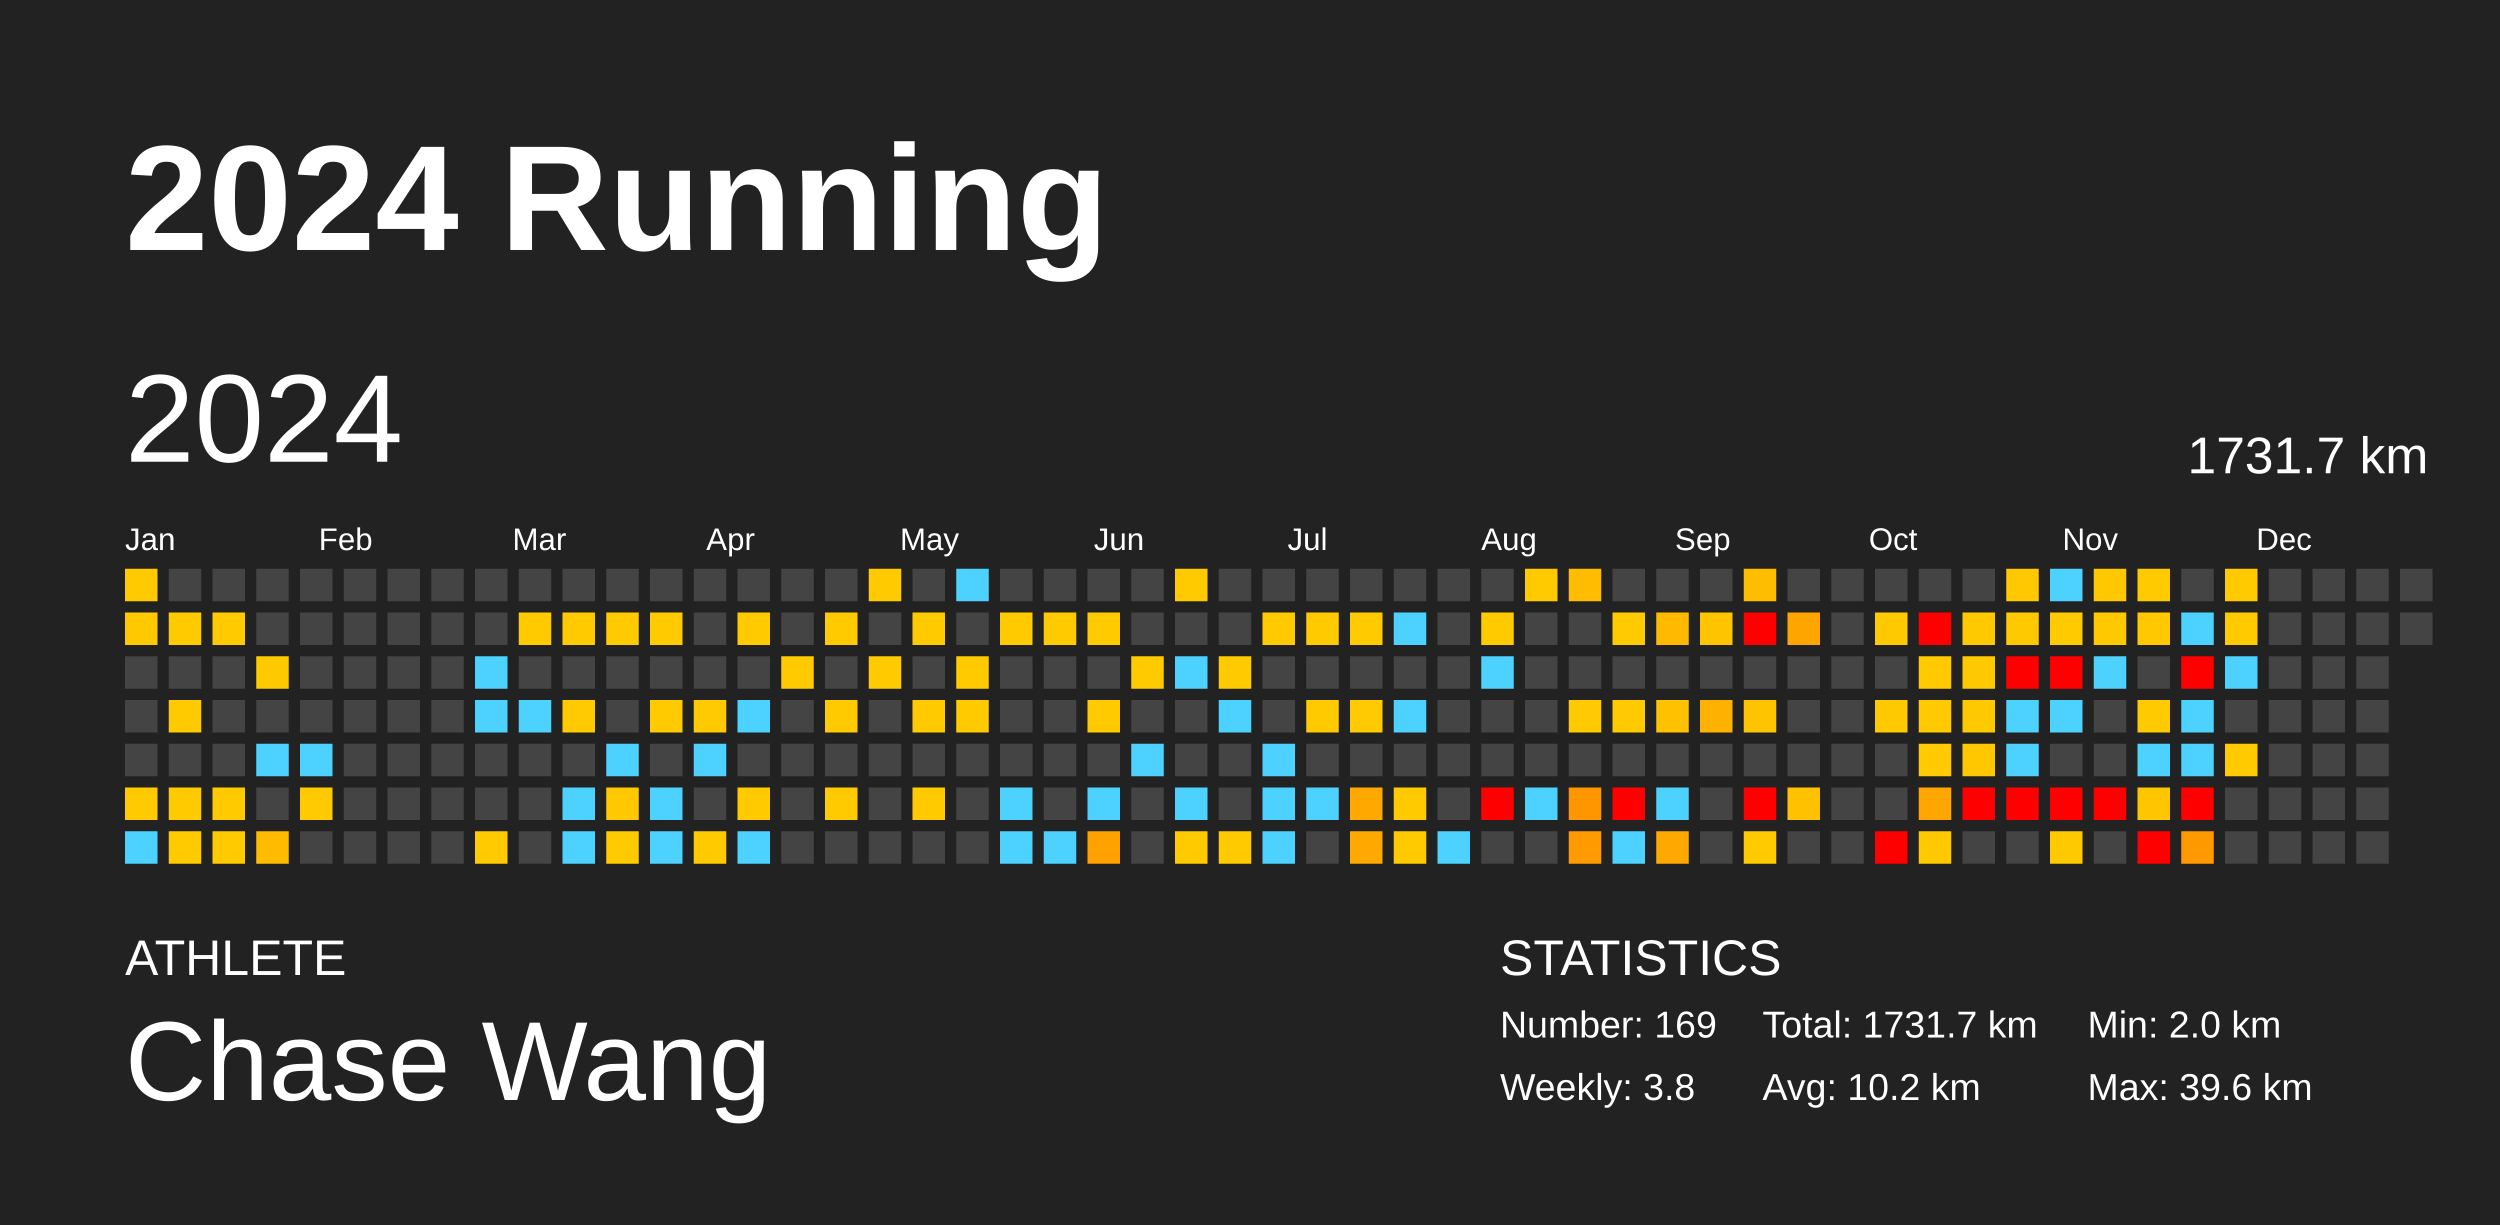
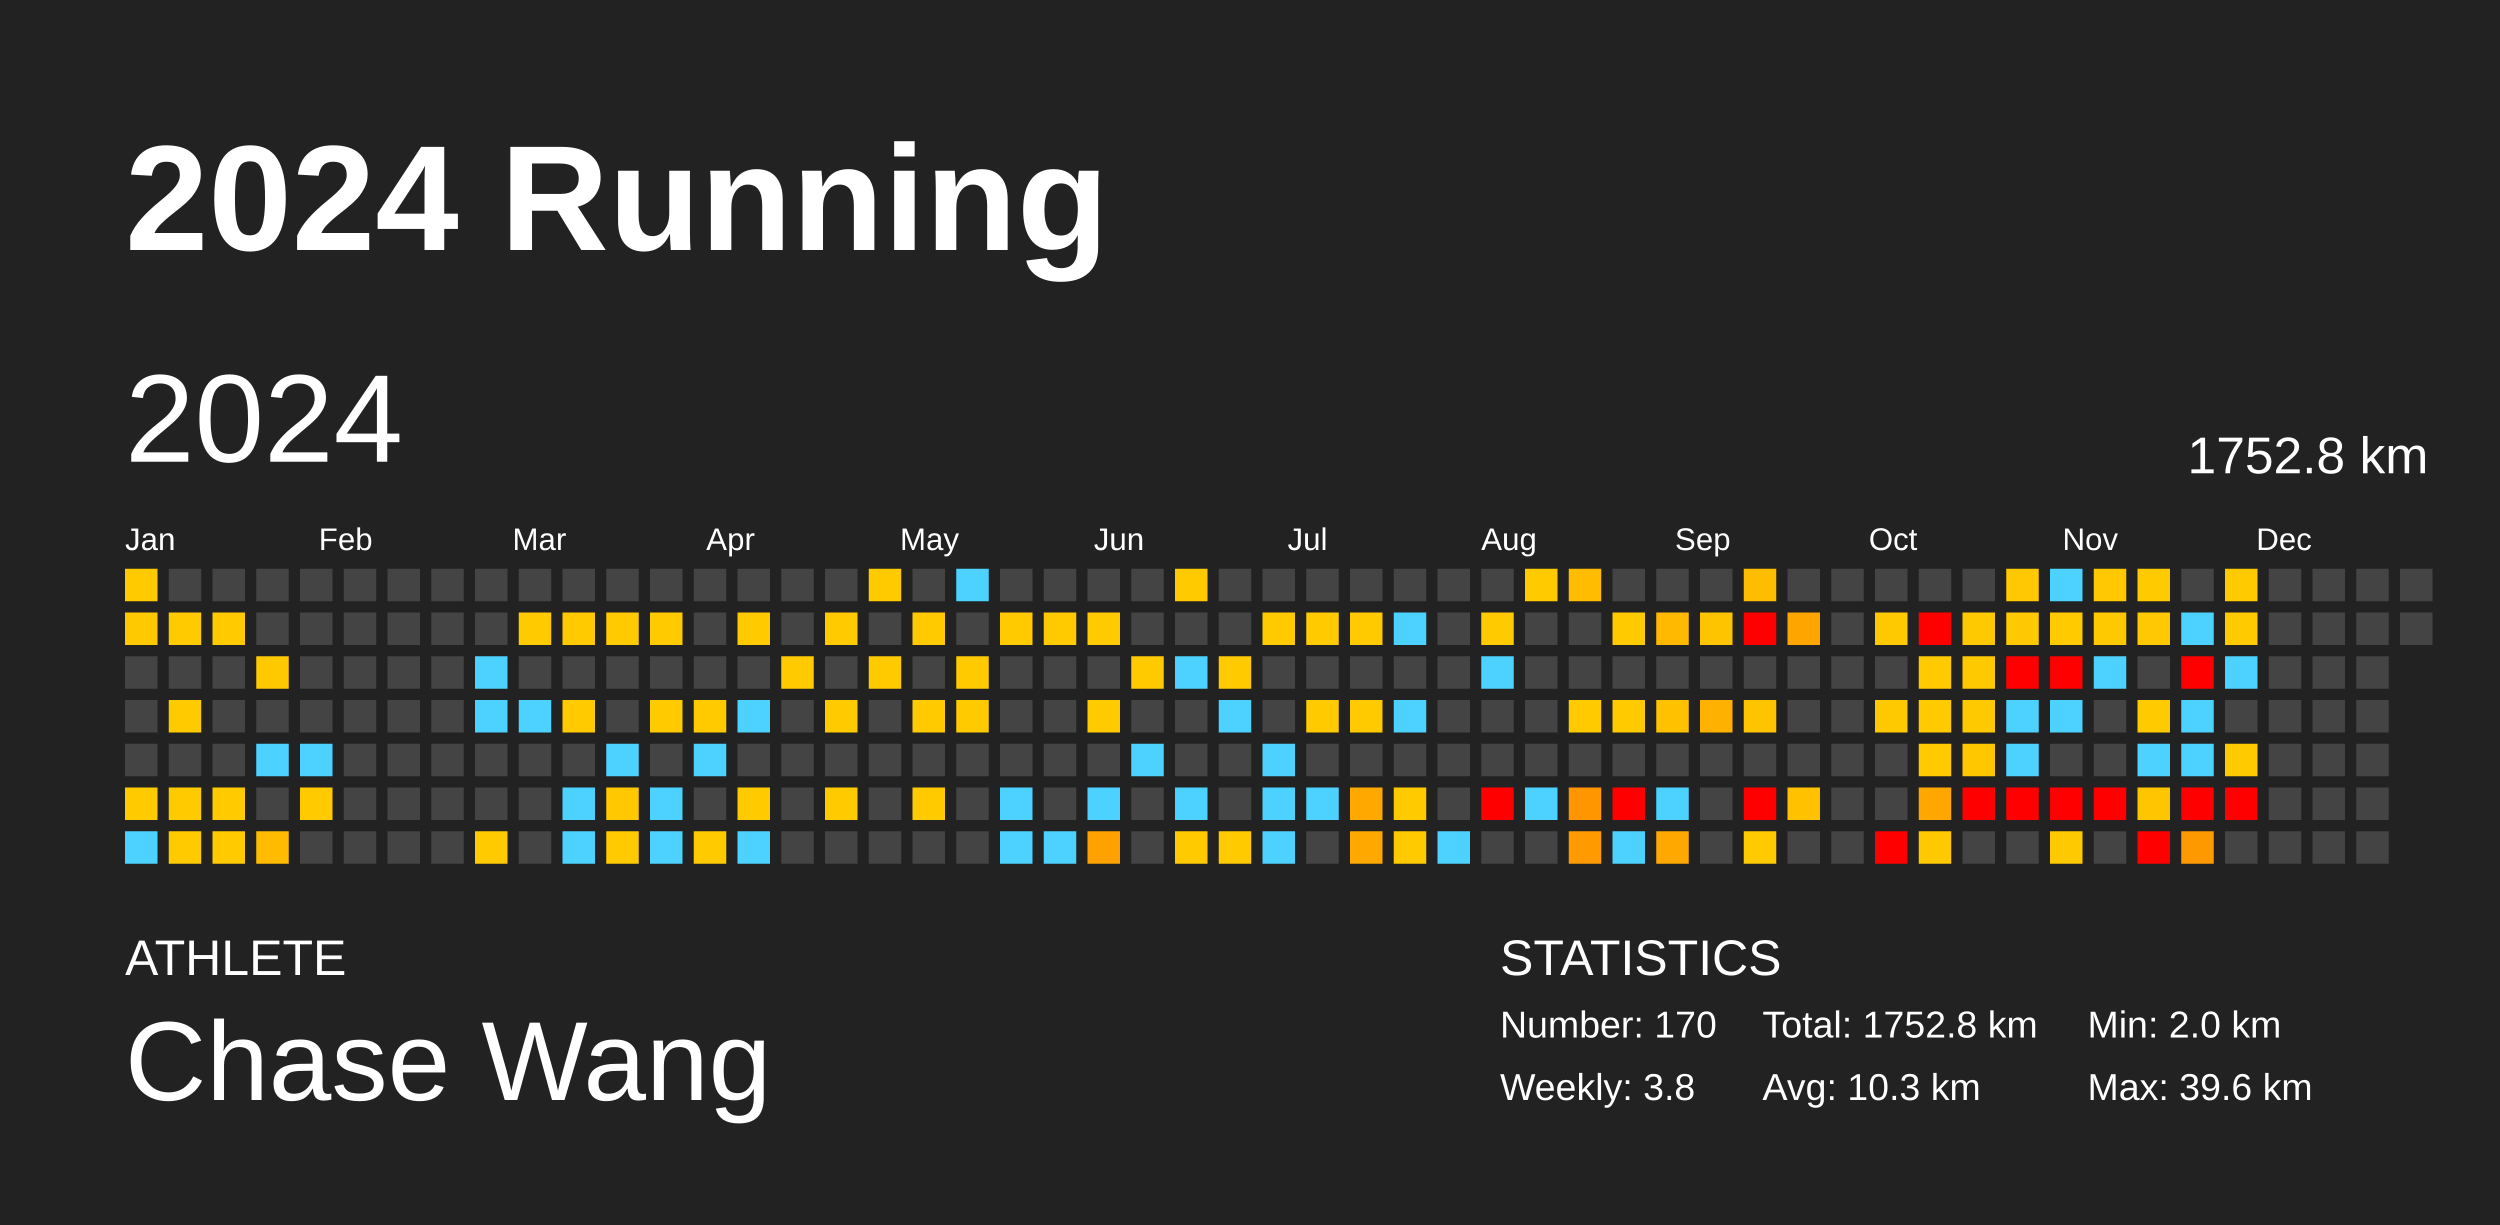
<svg xmlns="http://www.w3.org/2000/svg" baseProfile="full" height="98mm" version="1.1" viewBox="0,0,200,98" width="200mm">
  <defs />
  <rect fill="#222222" height="98" width="200" x="0" y="0" />
  <text fill="#FFFFFF" style="font-size:12px; font-family:Arial; font-weight:bold;" x="10" y="20">2024 Running</text>
  <text fill="#FFFFFF" style="font-size:4px; font-family:Arial" x="10" y="78">ATHLETE</text>
  <text fill="#FFFFFF" style="font-size:9px; font-family:Arial" x="10" y="88">Chase Wang</text>
  <text fill="#FFFFFF" style="font-size:4px; font-family:Arial" x="120" y="78">STATISTICS</text>
-   <text fill="#FFFFFF" style="font-size:3px; font-family:Arial" x="120" y="83">Number: 169</text>
+   <text fill="#FFFFFF" style="font-size:3px; font-family:Arial" x="120" y="83">Number: 170</text>
  <text fill="#FFFFFF" style="font-size:3px; font-family:Arial" x="120" y="88">Weekly: 3.8</text>
-   <text fill="#FFFFFF" style="font-size:3px; font-family:Arial" x="141" y="83">Total: 1731.7 km</text>
-   <text fill="#FFFFFF" style="font-size:3px; font-family:Arial" x="141" y="88">Avg: 10.2 km</text>
+   <text fill="#FFFFFF" style="font-size:3px; font-family:Arial" x="141" y="83">Total: 1752.8 km</text>
+   <text fill="#FFFFFF" style="font-size:3px; font-family:Arial" x="141" y="88">Avg: 10.3 km</text>
  <text fill="#FFFFFF" style="font-size:3px; font-family:Arial" x="167" y="83">Min: 2.0 km</text>
  <text fill="#FFFFFF" style="font-size:3px; font-family:Arial" x="167" y="88">Max: 39.6 km</text>
  <text dominant-baseline="hanging" fill="#FFFFFF" style="font-size:10.0px; font-family:Arial;" x="10" y="30">2024</text>
-   <text dominant-baseline="hanging" fill="#FFFFFF" style="font-size:4.125px; font-family:Arial;" x="175" y="35">1731.7 km</text>
+   <text dominant-baseline="hanging" fill="#FFFFFF" style="font-size:4.125px; font-family:Arial;" x="175" y="35">1752.8 km</text>
  <text fill="#FFFFFF" style="font-size:2.5px; font-family:Arial" x="10.0" y="44">Jan</text>
  <text fill="#FFFFFF" style="font-size:2.5px; font-family:Arial" x="25.5" y="44">Feb</text>
  <text fill="#FFFFFF" style="font-size:2.5px; font-family:Arial" x="41.0" y="44">Mar</text>
  <text fill="#FFFFFF" style="font-size:2.5px; font-family:Arial" x="56.5" y="44">Apr</text>
  <text fill="#FFFFFF" style="font-size:2.5px; font-family:Arial" x="72.0" y="44">May</text>
  <text fill="#FFFFFF" style="font-size:2.5px; font-family:Arial" x="87.5" y="44">Jun</text>
  <text fill="#FFFFFF" style="font-size:2.5px; font-family:Arial" x="103.0" y="44">Jul</text>
  <text fill="#FFFFFF" style="font-size:2.5px; font-family:Arial" x="118.5" y="44">Aug</text>
  <text fill="#FFFFFF" style="font-size:2.5px; font-family:Arial" x="134.0" y="44">Sep</text>
  <text fill="#FFFFFF" style="font-size:2.5px; font-family:Arial" x="149.5" y="44">Oct</text>
  <text fill="#FFFFFF" style="font-size:2.5px; font-family:Arial" x="165.0" y="44">Nov</text>
  <text fill="#FFFFFF" style="font-size:2.5px; font-family:Arial" x="180.5" y="44">Dec</text>
  <rect fill="#ffca00" height="2.6" width="2.6" x="10.0" y="45.5" />
  <rect fill="#ffc900" height="2.6" width="2.6" x="10.0" y="49.0" />
  <rect fill="#444444" height="2.6" width="2.6" x="10.0" y="52.5" />
  <rect fill="#444444" height="2.6" width="2.6" x="10.0" y="56.0" />
  <rect fill="#444444" height="2.6" width="2.6" x="10.0" y="59.5" />
  <rect fill="#ffca00" height="2.6" width="2.6" x="10.0" y="63.0" />
  <rect fill="#4dd2ff" height="2.6" width="2.6" x="10.0" y="66.5" />
  <rect fill="#444444" height="2.6" width="2.6" x="13.5" y="45.5" />
  <rect fill="#ffca00" height="2.6" width="2.6" x="13.5" y="49.0" />
  <rect fill="#444444" height="2.6" width="2.6" x="13.5" y="52.5" />
  <rect fill="#ffca00" height="2.6" width="2.6" x="13.5" y="56.0" />
  <rect fill="#444444" height="2.6" width="2.6" x="13.5" y="59.5" />
  <rect fill="#ffca00" height="2.6" width="2.6" x="13.5" y="63.0" />
  <rect fill="#ffca00" height="2.6" width="2.6" x="13.5" y="66.5" />
  <rect fill="#444444" height="2.6" width="2.6" x="17.0" y="45.5" />
  <rect fill="#ffca00" height="2.6" width="2.6" x="17.0" y="49.0" />
  <rect fill="#444444" height="2.6" width="2.6" x="17.0" y="52.5" />
  <rect fill="#444444" height="2.6" width="2.6" x="17.0" y="56.0" />
  <rect fill="#444444" height="2.6" width="2.6" x="17.0" y="59.5" />
  <rect fill="#ffca00" height="2.6" width="2.6" x="17.0" y="63.0" />
  <rect fill="#ffca00" height="2.6" width="2.6" x="17.0" y="66.5" />
  <rect fill="#444444" height="2.6" width="2.6" x="20.5" y="45.5" />
  <rect fill="#444444" height="2.6" width="2.6" x="20.5" y="49.0" />
  <rect fill="#ffc900" height="2.6" width="2.6" x="20.5" y="52.5" />
  <rect fill="#444444" height="2.6" width="2.6" x="20.5" y="56.0" />
  <rect fill="#4dd2ff" height="2.6" width="2.6" x="20.5" y="59.5" />
  <rect fill="#444444" height="2.6" width="2.6" x="20.5" y="63.0" />
  <rect fill="#ffbb00" height="2.6" width="2.6" x="20.5" y="66.5" />
  <rect fill="#444444" height="2.6" width="2.6" x="24.0" y="45.5" />
  <rect fill="#444444" height="2.6" width="2.6" x="24.0" y="49.0" />
  <rect fill="#444444" height="2.6" width="2.6" x="24.0" y="52.5" />
  <rect fill="#444444" height="2.6" width="2.6" x="24.0" y="56.0" />
  <rect fill="#4dd2ff" height="2.6" width="2.6" x="24.0" y="59.5" />
  <rect fill="#ffca00" height="2.6" width="2.6" x="24.0" y="63.0" />
  <rect fill="#444444" height="2.6" width="2.6" x="24.0" y="66.5" />
  <rect fill="#444444" height="2.6" width="2.6" x="27.5" y="45.5" />
  <rect fill="#444444" height="2.6" width="2.6" x="27.5" y="49.0" />
  <rect fill="#444444" height="2.6" width="2.6" x="27.5" y="52.5" />
  <rect fill="#444444" height="2.6" width="2.6" x="27.5" y="56.0" />
  <rect fill="#444444" height="2.6" width="2.6" x="27.5" y="59.5" />
  <rect fill="#444444" height="2.6" width="2.6" x="27.5" y="63.0" />
  <rect fill="#444444" height="2.6" width="2.6" x="27.5" y="66.5" />
  <rect fill="#444444" height="2.6" width="2.6" x="31.0" y="45.5" />
  <rect fill="#444444" height="2.6" width="2.6" x="31.0" y="49.0" />
  <rect fill="#444444" height="2.6" width="2.6" x="31.0" y="52.5" />
  <rect fill="#444444" height="2.6" width="2.6" x="31.0" y="56.0" />
  <rect fill="#444444" height="2.6" width="2.6" x="31.0" y="59.5" />
  <rect fill="#444444" height="2.6" width="2.6" x="31.0" y="63.0" />
  <rect fill="#444444" height="2.6" width="2.6" x="31.0" y="66.5" />
  <rect fill="#444444" height="2.6" width="2.6" x="34.5" y="45.5" />
  <rect fill="#444444" height="2.6" width="2.6" x="34.5" y="49.0" />
  <rect fill="#444444" height="2.6" width="2.6" x="34.5" y="52.5" />
  <rect fill="#444444" height="2.6" width="2.6" x="34.5" y="56.0" />
  <rect fill="#444444" height="2.6" width="2.6" x="34.5" y="59.5" />
  <rect fill="#444444" height="2.6" width="2.6" x="34.5" y="63.0" />
  <rect fill="#444444" height="2.6" width="2.6" x="34.5" y="66.5" />
  <rect fill="#444444" height="2.6" width="2.6" x="38.0" y="45.5" />
  <rect fill="#444444" height="2.6" width="2.6" x="38.0" y="49.0" />
  <rect fill="#4dd2ff" height="2.6" width="2.6" x="38.0" y="52.5" />
  <rect fill="#4dd2ff" height="2.6" width="2.6" x="38.0" y="56.0" />
  <rect fill="#444444" height="2.6" width="2.6" x="38.0" y="59.5" />
  <rect fill="#444444" height="2.6" width="2.6" x="38.0" y="63.0" />
  <rect fill="#ffca00" height="2.6" width="2.6" x="38.0" y="66.5" />
  <rect fill="#444444" height="2.6" width="2.6" x="41.5" y="45.5" />
  <rect fill="#ffca00" height="2.6" width="2.6" x="41.5" y="49.0" />
  <rect fill="#444444" height="2.6" width="2.6" x="41.5" y="52.5" />
  <rect fill="#4dd2ff" height="2.6" width="2.6" x="41.5" y="56.0" />
  <rect fill="#444444" height="2.6" width="2.6" x="41.5" y="59.5" />
  <rect fill="#444444" height="2.6" width="2.6" x="41.5" y="63.0" />
  <rect fill="#444444" height="2.6" width="2.6" x="41.5" y="66.5" />
  <rect fill="#444444" height="2.6" width="2.6" x="45.0" y="45.5" />
  <rect fill="#ffca00" height="2.6" width="2.6" x="45.0" y="49.0" />
  <rect fill="#444444" height="2.6" width="2.6" x="45.0" y="52.5" />
  <rect fill="#ffca00" height="2.6" width="2.6" x="45.0" y="56.0" />
  <rect fill="#444444" height="2.6" width="2.6" x="45.0" y="59.5" />
  <rect fill="#4dd2ff" height="2.6" width="2.6" x="45.0" y="63.0" />
  <rect fill="#4dd2ff" height="2.6" width="2.6" x="45.0" y="66.5" />
  <rect fill="#444444" height="2.6" width="2.6" x="48.5" y="45.5" />
  <rect fill="#ffca00" height="2.6" width="2.6" x="48.5" y="49.0" />
  <rect fill="#444444" height="2.6" width="2.6" x="48.5" y="52.5" />
  <rect fill="#444444" height="2.6" width="2.6" x="48.5" y="56.0" />
  <rect fill="#4dd2ff" height="2.6" width="2.6" x="48.5" y="59.5" />
  <rect fill="#ffc800" height="2.6" width="2.6" x="48.5" y="63.0" />
  <rect fill="#ffca00" height="2.6" width="2.6" x="48.5" y="66.5" />
  <rect fill="#444444" height="2.6" width="2.6" x="52.0" y="45.5" />
  <rect fill="#ffca00" height="2.6" width="2.6" x="52.0" y="49.0" />
  <rect fill="#444444" height="2.6" width="2.6" x="52.0" y="52.5" />
  <rect fill="#ffca00" height="2.6" width="2.6" x="52.0" y="56.0" />
  <rect fill="#444444" height="2.6" width="2.6" x="52.0" y="59.5" />
  <rect fill="#4dd2ff" height="2.6" width="2.6" x="52.0" y="63.0" />
  <rect fill="#4dd2ff" height="2.6" width="2.6" x="52.0" y="66.5" />
  <rect fill="#444444" height="2.6" width="2.6" x="55.5" y="45.5" />
  <rect fill="#444444" height="2.6" width="2.6" x="55.5" y="49.0" />
  <rect fill="#444444" height="2.6" width="2.6" x="55.5" y="52.5" />
  <rect fill="#ffca00" height="2.6" width="2.6" x="55.5" y="56.0" />
  <rect fill="#4dd2ff" height="2.6" width="2.6" x="55.5" y="59.5" />
  <rect fill="#444444" height="2.6" width="2.6" x="55.5" y="63.0" />
  <rect fill="#ffca00" height="2.6" width="2.6" x="55.5" y="66.5" />
  <rect fill="#444444" height="2.6" width="2.6" x="59.0" y="45.5" />
  <rect fill="#ffca00" height="2.6" width="2.6" x="59.0" y="49.0" />
  <rect fill="#444444" height="2.6" width="2.6" x="59.0" y="52.5" />
  <rect fill="#4dd2ff" height="2.6" width="2.6" x="59.0" y="56.0" />
  <rect fill="#444444" height="2.6" width="2.6" x="59.0" y="59.5" />
  <rect fill="#ffca00" height="2.6" width="2.6" x="59.0" y="63.0" />
  <rect fill="#4dd2ff" height="2.6" width="2.6" x="59.0" y="66.5" />
  <rect fill="#444444" height="2.6" width="2.6" x="62.5" y="45.5" />
  <rect fill="#444444" height="2.6" width="2.6" x="62.5" y="49.0" />
  <rect fill="#ffca00" height="2.6" width="2.6" x="62.5" y="52.5" />
  <rect fill="#444444" height="2.6" width="2.6" x="62.5" y="56.0" />
  <rect fill="#444444" height="2.6" width="2.6" x="62.5" y="59.5" />
  <rect fill="#444444" height="2.6" width="2.6" x="62.5" y="63.0" />
  <rect fill="#444444" height="2.6" width="2.6" x="62.5" y="66.5" />
  <rect fill="#444444" height="2.6" width="2.6" x="66.0" y="45.5" />
  <rect fill="#ffca00" height="2.6" width="2.6" x="66.0" y="49.0" />
  <rect fill="#444444" height="2.6" width="2.6" x="66.0" y="52.5" />
  <rect fill="#ffca00" height="2.6" width="2.6" x="66.0" y="56.0" />
  <rect fill="#444444" height="2.6" width="2.6" x="66.0" y="59.5" />
  <rect fill="#ffca00" height="2.6" width="2.6" x="66.0" y="63.0" />
  <rect fill="#444444" height="2.6" width="2.6" x="66.0" y="66.5" />
  <rect fill="#ffca00" height="2.6" width="2.6" x="69.5" y="45.5" />
  <rect fill="#444444" height="2.6" width="2.6" x="69.5" y="49.0" />
  <rect fill="#ffca00" height="2.6" width="2.6" x="69.5" y="52.5" />
  <rect fill="#444444" height="2.6" width="2.6" x="69.5" y="56.0" />
  <rect fill="#444444" height="2.6" width="2.6" x="69.5" y="59.5" />
  <rect fill="#444444" height="2.6" width="2.6" x="69.5" y="63.0" />
  <rect fill="#444444" height="2.6" width="2.6" x="69.5" y="66.5" />
  <rect fill="#444444" height="2.6" width="2.6" x="73.0" y="45.5" />
  <rect fill="#ffca00" height="2.6" width="2.6" x="73.0" y="49.0" />
  <rect fill="#444444" height="2.6" width="2.6" x="73.0" y="52.5" />
  <rect fill="#ffca00" height="2.6" width="2.6" x="73.0" y="56.0" />
  <rect fill="#444444" height="2.6" width="2.6" x="73.0" y="59.5" />
  <rect fill="#ffca00" height="2.6" width="2.6" x="73.0" y="63.0" />
  <rect fill="#444444" height="2.6" width="2.6" x="73.0" y="66.5" />
  <rect fill="#4dd2ff" height="2.6" width="2.6" x="76.5" y="45.5" />
  <rect fill="#444444" height="2.6" width="2.6" x="76.5" y="49.0" />
  <rect fill="#ffca00" height="2.6" width="2.6" x="76.5" y="52.5" />
  <rect fill="#ffca00" height="2.6" width="2.6" x="76.5" y="56.0" />
  <rect fill="#444444" height="2.6" width="2.6" x="76.5" y="59.5" />
  <rect fill="#444444" height="2.6" width="2.6" x="76.5" y="63.0" />
  <rect fill="#444444" height="2.6" width="2.6" x="76.5" y="66.5" />
  <rect fill="#444444" height="2.6" width="2.6" x="80.0" y="45.5" />
  <rect fill="#ffca00" height="2.6" width="2.6" x="80.0" y="49.0" />
  <rect fill="#444444" height="2.6" width="2.6" x="80.0" y="52.5" />
  <rect fill="#444444" height="2.6" width="2.6" x="80.0" y="56.0" />
  <rect fill="#444444" height="2.6" width="2.6" x="80.0" y="59.5" />
  <rect fill="#4dd2ff" height="2.6" width="2.6" x="80.0" y="63.0" />
  <rect fill="#4dd2ff" height="2.6" width="2.6" x="80.0" y="66.5" />
  <rect fill="#444444" height="2.6" width="2.6" x="83.5" y="45.5" />
  <rect fill="#ffca00" height="2.6" width="2.6" x="83.5" y="49.0" />
  <rect fill="#444444" height="2.6" width="2.6" x="83.5" y="52.5" />
  <rect fill="#444444" height="2.6" width="2.6" x="83.5" y="56.0" />
  <rect fill="#444444" height="2.6" width="2.6" x="83.5" y="59.5" />
  <rect fill="#444444" height="2.6" width="2.6" x="83.5" y="63.0" />
  <rect fill="#4dd2ff" height="2.6" width="2.6" x="83.5" y="66.5" />
  <rect fill="#444444" height="2.6" width="2.6" x="87.0" y="45.5" />
  <rect fill="#ffca00" height="2.6" width="2.6" x="87.0" y="49.0" />
  <rect fill="#444444" height="2.6" width="2.6" x="87.0" y="52.5" />
  <rect fill="#ffca00" height="2.6" width="2.6" x="87.0" y="56.0" />
  <rect fill="#444444" height="2.6" width="2.6" x="87.0" y="59.5" />
  <rect fill="#4dd2ff" height="2.6" width="2.6" x="87.0" y="63.0" />
  <rect fill="#ffa200" height="2.6" width="2.6" x="87.0" y="66.5" />
  <rect fill="#444444" height="2.6" width="2.6" x="90.5" y="45.5" />
  <rect fill="#444444" height="2.6" width="2.6" x="90.5" y="49.0" />
  <rect fill="#ffca00" height="2.6" width="2.6" x="90.5" y="52.5" />
  <rect fill="#444444" height="2.6" width="2.6" x="90.5" y="56.0" />
  <rect fill="#4dd2ff" height="2.6" width="2.6" x="90.5" y="59.5" />
  <rect fill="#444444" height="2.6" width="2.6" x="90.5" y="63.0" />
  <rect fill="#444444" height="2.6" width="2.6" x="90.5" y="66.5" />
  <rect fill="#ffca00" height="2.6" width="2.6" x="94.0" y="45.5" />
  <rect fill="#444444" height="2.6" width="2.6" x="94.0" y="49.0" />
  <rect fill="#4dd2ff" height="2.6" width="2.6" x="94.0" y="52.5" />
  <rect fill="#444444" height="2.6" width="2.6" x="94.0" y="56.0" />
  <rect fill="#444444" height="2.6" width="2.6" x="94.0" y="59.5" />
  <rect fill="#4dd2ff" height="2.6" width="2.6" x="94.0" y="63.0" />
  <rect fill="#ffca00" height="2.6" width="2.6" x="94.0" y="66.5" />
  <rect fill="#444444" height="2.6" width="2.6" x="97.5" y="45.5" />
  <rect fill="#444444" height="2.6" width="2.6" x="97.5" y="49.0" />
  <rect fill="#ffca00" height="2.6" width="2.6" x="97.5" y="52.5" />
  <rect fill="#4dd2ff" height="2.6" width="2.6" x="97.5" y="56.0" />
  <rect fill="#444444" height="2.6" width="2.6" x="97.5" y="59.5" />
  <rect fill="#444444" height="2.6" width="2.6" x="97.5" y="63.0" />
  <rect fill="#ffca00" height="2.6" width="2.6" x="97.5" y="66.5" />
  <rect fill="#444444" height="2.6" width="2.6" x="101.0" y="45.5" />
  <rect fill="#ffca00" height="2.6" width="2.6" x="101.0" y="49.0" />
  <rect fill="#444444" height="2.6" width="2.6" x="101.0" y="52.5" />
  <rect fill="#444444" height="2.6" width="2.6" x="101.0" y="56.0" />
  <rect fill="#4dd2ff" height="2.6" width="2.6" x="101.0" y="59.5" />
  <rect fill="#4dd2ff" height="2.6" width="2.6" x="101.0" y="63.0" />
  <rect fill="#4dd2ff" height="2.6" width="2.6" x="101.0" y="66.5" />
  <rect fill="#444444" height="2.6" width="2.6" x="104.5" y="45.5" />
  <rect fill="#ffca00" height="2.6" width="2.6" x="104.5" y="49.0" />
  <rect fill="#444444" height="2.6" width="2.6" x="104.5" y="52.5" />
  <rect fill="#ffca00" height="2.6" width="2.6" x="104.5" y="56.0" />
  <rect fill="#444444" height="2.6" width="2.6" x="104.5" y="59.5" />
  <rect fill="#4dd2ff" height="2.6" width="2.6" x="104.5" y="63.0" />
  <rect fill="#444444" height="2.6" width="2.6" x="104.5" y="66.5" />
  <rect fill="#444444" height="2.6" width="2.6" x="108.0" y="45.5" />
  <rect fill="#ffca00" height="2.6" width="2.6" x="108.0" y="49.0" />
  <rect fill="#444444" height="2.6" width="2.6" x="108.0" y="52.5" />
  <rect fill="#ffca00" height="2.6" width="2.6" x="108.0" y="56.0" />
  <rect fill="#444444" height="2.6" width="2.6" x="108.0" y="59.5" />
  <rect fill="#ffa800" height="2.6" width="2.6" x="108.0" y="63.0" />
  <rect fill="#ffa800" height="2.6" width="2.6" x="108.0" y="66.5" />
  <rect fill="#444444" height="2.6" width="2.6" x="111.5" y="45.5" />
  <rect fill="#4dd2ff" height="2.6" width="2.6" x="111.5" y="49.0" />
  <rect fill="#444444" height="2.6" width="2.6" x="111.5" y="52.5" />
  <rect fill="#4dd2ff" height="2.6" width="2.6" x="111.5" y="56.0" />
  <rect fill="#444444" height="2.6" width="2.6" x="111.5" y="59.5" />
  <rect fill="#ffca00" height="2.6" width="2.6" x="111.5" y="63.0" />
  <rect fill="#ffca00" height="2.6" width="2.6" x="111.5" y="66.5" />
  <rect fill="#444444" height="2.6" width="2.6" x="115.0" y="45.5" />
  <rect fill="#444444" height="2.6" width="2.6" x="115.0" y="49.0" />
  <rect fill="#444444" height="2.6" width="2.6" x="115.0" y="52.5" />
  <rect fill="#444444" height="2.6" width="2.6" x="115.0" y="56.0" />
  <rect fill="#444444" height="2.6" width="2.6" x="115.0" y="59.5" />
  <rect fill="#444444" height="2.6" width="2.6" x="115.0" y="63.0" />
  <rect fill="#4dd2ff" height="2.6" width="2.6" x="115.0" y="66.5" />
  <rect fill="#444444" height="2.6" width="2.6" x="118.5" y="45.5" />
  <rect fill="#ffca00" height="2.6" width="2.6" x="118.5" y="49.0" />
  <rect fill="#4dd2ff" height="2.6" width="2.6" x="118.5" y="52.5" />
  <rect fill="#444444" height="2.6" width="2.6" x="118.5" y="56.0" />
  <rect fill="#444444" height="2.6" width="2.6" x="118.5" y="59.5" />
  <rect fill="red" height="2.6" width="2.6" x="118.5" y="63.0" />
  <rect fill="#444444" height="2.6" width="2.6" x="118.5" y="66.5" />
  <rect fill="#ffca00" height="2.6" width="2.6" x="122.0" y="45.5" />
  <rect fill="#444444" height="2.6" width="2.6" x="122.0" y="49.0" />
  <rect fill="#444444" height="2.6" width="2.6" x="122.0" y="52.5" />
  <rect fill="#444444" height="2.6" width="2.6" x="122.0" y="56.0" />
  <rect fill="#444444" height="2.6" width="2.6" x="122.0" y="59.5" />
  <rect fill="#4dd2ff" height="2.6" width="2.6" x="122.0" y="63.0" />
  <rect fill="#444444" height="2.6" width="2.6" x="122.0" y="66.5" />
  <rect fill="#ffbc00" height="2.6" width="2.6" x="125.5" y="45.5" />
  <rect fill="#444444" height="2.6" width="2.6" x="125.5" y="49.0" />
  <rect fill="#444444" height="2.6" width="2.6" x="125.5" y="52.5" />
  <rect fill="#ffca00" height="2.6" width="2.6" x="125.5" y="56.0" />
  <rect fill="#444444" height="2.6" width="2.6" x="125.5" y="59.5" />
  <rect fill="#ff9600" height="2.6" width="2.6" x="125.5" y="63.0" />
  <rect fill="#ff9b00" height="2.6" width="2.6" x="125.5" y="66.5" />
  <rect fill="#444444" height="2.6" width="2.6" x="129.0" y="45.5" />
  <rect fill="#ffca00" height="2.6" width="2.6" x="129.0" y="49.0" />
  <rect fill="#444444" height="2.6" width="2.6" x="129.0" y="52.5" />
  <rect fill="#ffca00" height="2.6" width="2.6" x="129.0" y="56.0" />
  <rect fill="#444444" height="2.6" width="2.6" x="129.0" y="59.5" />
  <rect fill="red" height="2.6" width="2.6" x="129.0" y="63.0" />
  <rect fill="#4dd2ff" height="2.6" width="2.6" x="129.0" y="66.5" />
  <rect fill="#444444" height="2.6" width="2.6" x="132.5" y="45.5" />
  <rect fill="#ffba00" height="2.6" width="2.6" x="132.5" y="49.0" />
  <rect fill="#444444" height="2.6" width="2.6" x="132.5" y="52.5" />
  <rect fill="#ffc100" height="2.6" width="2.6" x="132.5" y="56.0" />
  <rect fill="#444444" height="2.6" width="2.6" x="132.5" y="59.5" />
  <rect fill="#4dd2ff" height="2.6" width="2.6" x="132.5" y="63.0" />
  <rect fill="#ffa900" height="2.6" width="2.6" x="132.5" y="66.5" />
  <rect fill="#444444" height="2.6" width="2.6" x="136.0" y="45.5" />
  <rect fill="#ffc400" height="2.6" width="2.6" x="136.0" y="49.0" />
  <rect fill="#444444" height="2.6" width="2.6" x="136.0" y="52.5" />
  <rect fill="#ffb100" height="2.6" width="2.6" x="136.0" y="56.0" />
  <rect fill="#444444" height="2.6" width="2.6" x="136.0" y="59.5" />
  <rect fill="#444444" height="2.6" width="2.6" x="136.0" y="63.0" />
  <rect fill="#444444" height="2.6" width="2.6" x="136.0" y="66.5" />
  <rect fill="#ffbd00" height="2.6" width="2.6" x="139.5" y="45.5" />
  <rect fill="red" height="2.6" width="2.6" x="139.5" y="49.0" />
  <rect fill="#444444" height="2.6" width="2.6" x="139.5" y="52.5" />
  <rect fill="#ffc400" height="2.6" width="2.6" x="139.5" y="56.0" />
  <rect fill="#444444" height="2.6" width="2.6" x="139.5" y="59.5" />
  <rect fill="red" height="2.6" width="2.6" x="139.5" y="63.0" />
  <rect fill="#ffca00" height="2.6" width="2.6" x="139.5" y="66.5" />
  <rect fill="#444444" height="2.6" width="2.6" x="143.0" y="45.5" />
  <rect fill="#ffa500" height="2.6" width="2.6" x="143.0" y="49.0" />
  <rect fill="#444444" height="2.6" width="2.6" x="143.0" y="52.5" />
  <rect fill="#444444" height="2.6" width="2.6" x="143.0" y="56.0" />
  <rect fill="#444444" height="2.6" width="2.6" x="143.0" y="59.5" />
  <rect fill="#ffc100" height="2.6" width="2.6" x="143.0" y="63.0" />
  <rect fill="#444444" height="2.6" width="2.6" x="143.0" y="66.5" />
  <rect fill="#444444" height="2.6" width="2.6" x="146.5" y="45.5" />
  <rect fill="#444444" height="2.6" width="2.6" x="146.5" y="49.0" />
  <rect fill="#444444" height="2.6" width="2.6" x="146.5" y="52.5" />
  <rect fill="#444444" height="2.6" width="2.6" x="146.5" y="56.0" />
  <rect fill="#444444" height="2.6" width="2.6" x="146.5" y="59.5" />
  <rect fill="#444444" height="2.6" width="2.6" x="146.5" y="63.0" />
  <rect fill="#444444" height="2.6" width="2.6" x="146.5" y="66.5" />
  <rect fill="#444444" height="2.6" width="2.6" x="150.0" y="45.5" />
  <rect fill="#ffc900" height="2.6" width="2.6" x="150.0" y="49.0" />
  <rect fill="#444444" height="2.6" width="2.6" x="150.0" y="52.5" />
  <rect fill="#ffc900" height="2.6" width="2.6" x="150.0" y="56.0" />
  <rect fill="#444444" height="2.6" width="2.6" x="150.0" y="59.5" />
  <rect fill="#444444" height="2.6" width="2.6" x="150.0" y="63.0" />
  <rect fill="red" height="2.6" width="2.6" x="150.0" y="66.5" />
  <rect fill="#444444" height="2.6" width="2.6" x="153.5" y="45.5" />
  <rect fill="red" height="2.6" width="2.6" x="153.5" y="49.0" />
  <rect fill="#ffca00" height="2.6" width="2.6" x="153.5" y="52.5" />
  <rect fill="#ffca00" height="2.6" width="2.6" x="153.5" y="56.0" />
  <rect fill="#ffca00" height="2.6" width="2.6" x="153.5" y="59.5" />
  <rect fill="#ffa700" height="2.6" width="2.6" x="153.5" y="63.0" />
  <rect fill="#ffc900" height="2.6" width="2.6" x="153.5" y="66.5" />
  <rect fill="#444444" height="2.6" width="2.6" x="157.0" y="45.5" />
  <rect fill="#ffc900" height="2.6" width="2.6" x="157.0" y="49.0" />
  <rect fill="#ffc900" height="2.6" width="2.6" x="157.0" y="52.5" />
  <rect fill="#ffc900" height="2.6" width="2.6" x="157.0" y="56.0" />
  <rect fill="#ffc700" height="2.6" width="2.6" x="157.0" y="59.5" />
  <rect fill="red" height="2.6" width="2.6" x="157.0" y="63.0" />
  <rect fill="#444444" height="2.6" width="2.6" x="157.0" y="66.5" />
  <rect fill="#ffc800" height="2.6" width="2.6" x="160.5" y="45.5" />
  <rect fill="#ffc900" height="2.6" width="2.6" x="160.5" y="49.0" />
  <rect fill="red" height="2.6" width="2.6" x="160.5" y="52.5" />
  <rect fill="#4dd2ff" height="2.6" width="2.6" x="160.5" y="56.0" />
  <rect fill="#4dd2ff" height="2.6" width="2.6" x="160.5" y="59.5" />
  <rect fill="red" height="2.6" width="2.6" x="160.5" y="63.0" />
  <rect fill="#444444" height="2.6" width="2.6" x="160.5" y="66.5" />
  <rect fill="#4dd2ff" height="2.6" width="2.6" x="164.0" y="45.5" />
  <rect fill="#ffca00" height="2.6" width="2.6" x="164.0" y="49.0" />
  <rect fill="red" height="2.6" width="2.6" x="164.0" y="52.5" />
  <rect fill="#4dd2ff" height="2.6" width="2.6" x="164.0" y="56.0" />
  <rect fill="#444444" height="2.6" width="2.6" x="164.0" y="59.5" />
  <rect fill="red" height="2.6" width="2.6" x="164.0" y="63.0" />
  <rect fill="#ffc900" height="2.6" width="2.6" x="164.0" y="66.5" />
  <rect fill="#ffc800" height="2.6" width="2.6" x="167.5" y="45.5" />
  <rect fill="#ffc900" height="2.6" width="2.6" x="167.5" y="49.0" />
  <rect fill="#4dd2ff" height="2.6" width="2.6" x="167.5" y="52.5" />
  <rect fill="#444444" height="2.6" width="2.6" x="167.5" y="56.0" />
  <rect fill="#444444" height="2.6" width="2.6" x="167.5" y="59.5" />
  <rect fill="red" height="2.6" width="2.6" x="167.5" y="63.0" />
  <rect fill="#444444" height="2.6" width="2.6" x="167.5" y="66.5" />
  <rect fill="#ffca00" height="2.6" width="2.6" x="171.0" y="45.5" />
  <rect fill="#ffc800" height="2.6" width="2.6" x="171.0" y="49.0" />
  <rect fill="#444444" height="2.6" width="2.6" x="171.0" y="52.5" />
  <rect fill="#ffca00" height="2.6" width="2.6" x="171.0" y="56.0" />
  <rect fill="#4dd2ff" height="2.6" width="2.6" x="171.0" y="59.5" />
  <rect fill="#ffc600" height="2.6" width="2.6" x="171.0" y="63.0" />
  <rect fill="red" height="2.6" width="2.6" x="171.0" y="66.5" />
  <rect fill="#444444" height="2.6" width="2.6" x="174.5" y="45.5" />
  <rect fill="#4dd2ff" height="2.6" width="2.6" x="174.5" y="49.0" />
  <rect fill="red" height="2.6" width="2.6" x="174.5" y="52.5" />
  <rect fill="#4dd2ff" height="2.6" width="2.6" x="174.5" y="56.0" />
  <rect fill="#4dd2ff" height="2.6" width="2.6" x="174.5" y="59.5" />
  <rect fill="red" height="2.6" width="2.6" x="174.5" y="63.0" />
  <rect fill="#ff9900" height="2.6" width="2.6" x="174.5" y="66.5" />
  <rect fill="#ffca00" height="2.6" width="2.6" x="178.0" y="45.5" />
  <rect fill="#ffca00" height="2.6" width="2.6" x="178.0" y="49.0" />
  <rect fill="#4dd2ff" height="2.6" width="2.6" x="178.0" y="52.5" />
  <rect fill="#444444" height="2.6" width="2.6" x="178.0" y="56.0" />
  <rect fill="#ffca00" height="2.6" width="2.6" x="178.0" y="59.5" />
-   <rect fill="#444444" height="2.6" width="2.6" x="178.0" y="63.0" />
+   <rect fill="red" height="2.6" width="2.6" x="178.0" y="63.0" />
  <rect fill="#444444" height="2.6" width="2.6" x="178.0" y="66.5" />
  <rect fill="#444444" height="2.6" width="2.6" x="181.5" y="45.5" />
  <rect fill="#444444" height="2.6" width="2.6" x="181.5" y="49.0" />
  <rect fill="#444444" height="2.6" width="2.6" x="181.5" y="52.5" />
  <rect fill="#444444" height="2.6" width="2.6" x="181.5" y="56.0" />
  <rect fill="#444444" height="2.6" width="2.6" x="181.5" y="59.5" />
  <rect fill="#444444" height="2.6" width="2.6" x="181.5" y="63.0" />
  <rect fill="#444444" height="2.6" width="2.6" x="181.5" y="66.5" />
  <rect fill="#444444" height="2.6" width="2.6" x="185.0" y="45.5" />
  <rect fill="#444444" height="2.6" width="2.6" x="185.0" y="49.0" />
  <rect fill="#444444" height="2.6" width="2.6" x="185.0" y="52.5" />
  <rect fill="#444444" height="2.6" width="2.6" x="185.0" y="56.0" />
  <rect fill="#444444" height="2.6" width="2.6" x="185.0" y="59.5" />
  <rect fill="#444444" height="2.6" width="2.6" x="185.0" y="63.0" />
  <rect fill="#444444" height="2.6" width="2.6" x="185.0" y="66.5" />
  <rect fill="#444444" height="2.6" width="2.6" x="188.5" y="45.5" />
  <rect fill="#444444" height="2.6" width="2.6" x="188.5" y="49.0" />
  <rect fill="#444444" height="2.6" width="2.6" x="188.5" y="52.5" />
  <rect fill="#444444" height="2.6" width="2.6" x="188.5" y="56.0" />
  <rect fill="#444444" height="2.6" width="2.6" x="188.5" y="59.5" />
  <rect fill="#444444" height="2.6" width="2.6" x="188.5" y="63.0" />
  <rect fill="#444444" height="2.6" width="2.6" x="188.5" y="66.5" />
  <rect fill="#444444" height="2.6" width="2.6" x="192.0" y="45.5" />
  <rect fill="#444444" height="2.6" width="2.6" x="192.0" y="49.0" />
</svg>
